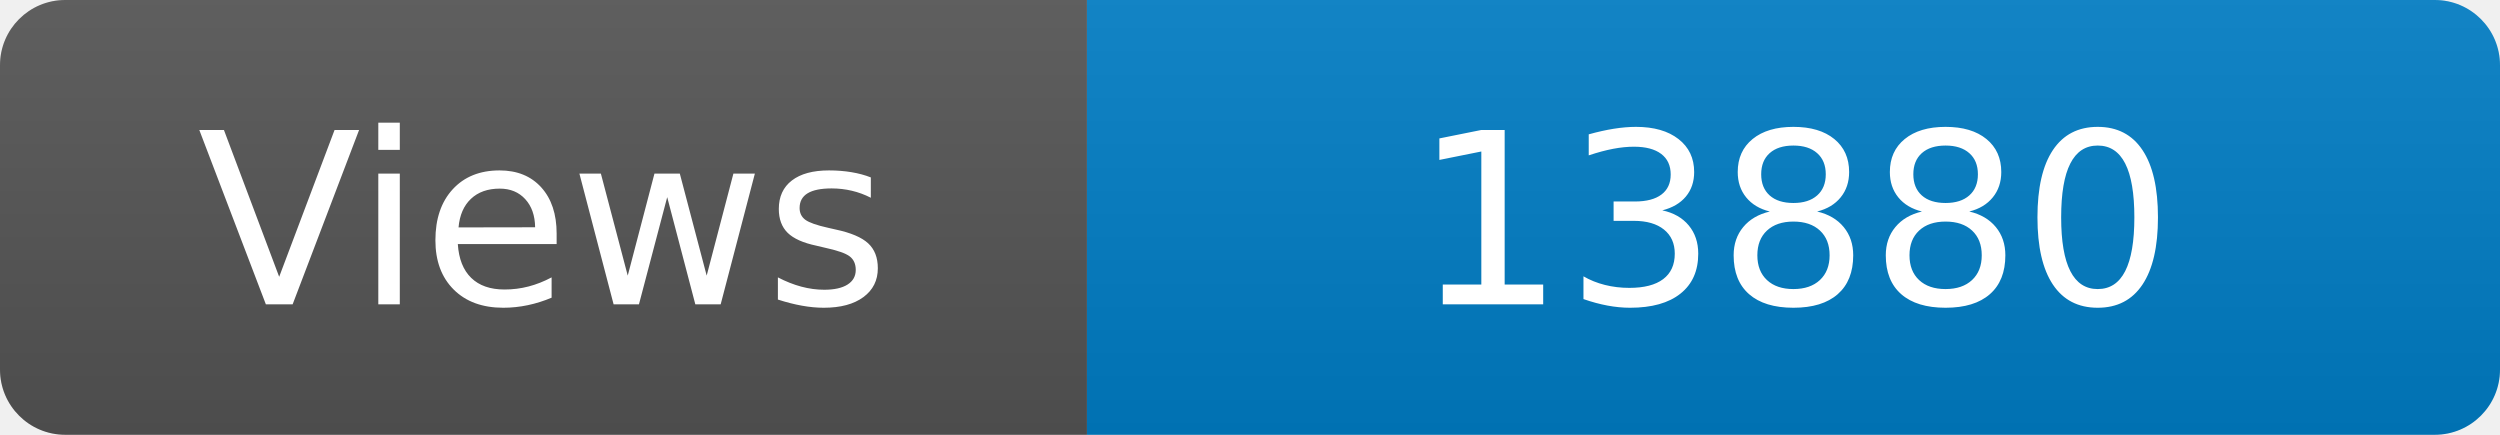
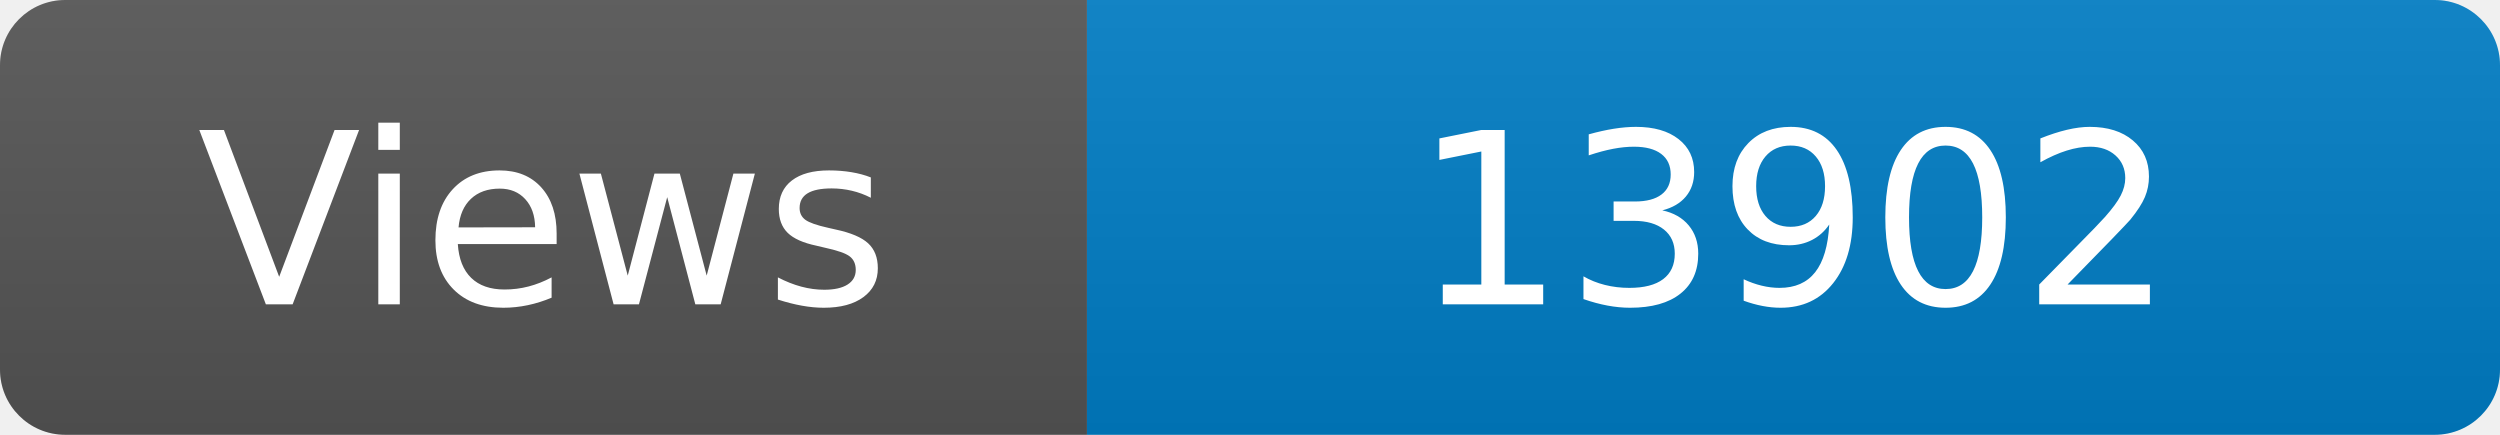
<svg xmlns="http://www.w3.org/2000/svg" width="115" height="20" role="img" aria-label="Maintained?: yes">
  <linearGradient id="s" x2="0" y2="100%">
    <stop offset="0" stop-color="#bbb" stop-opacity=".1" />
    <stop offset="1" stop-opacity=".1" />
  </linearGradient>
  <clipPath id="r">
    <rect width="115" height="20" rx="3" fill="#fff" />
  </clipPath>
  <g clip-path="url(#r)">
    <rect width="50" height="20" fill="#555" />
    <rect x="50" width="160" height="20" fill="#007ec6" />
    <rect width="115" height="20" fill="url(#s)" />
  </g>
  <g fill="#fff" text-anchor="middle" font-family="Verdana,Geneva,DejaVu Sans,sans-serif" font-size="110">
    <text x="250" y="140" transform="scale(.1)" fill="#fff">Views</text>
-     <text x="825" y="140" transform="scale(.1)" fill="#fff">13880</text>
+     <text x="825" y="140" transform="scale(.1)" fill="#fff">13902</text>
  </g>
</svg>
